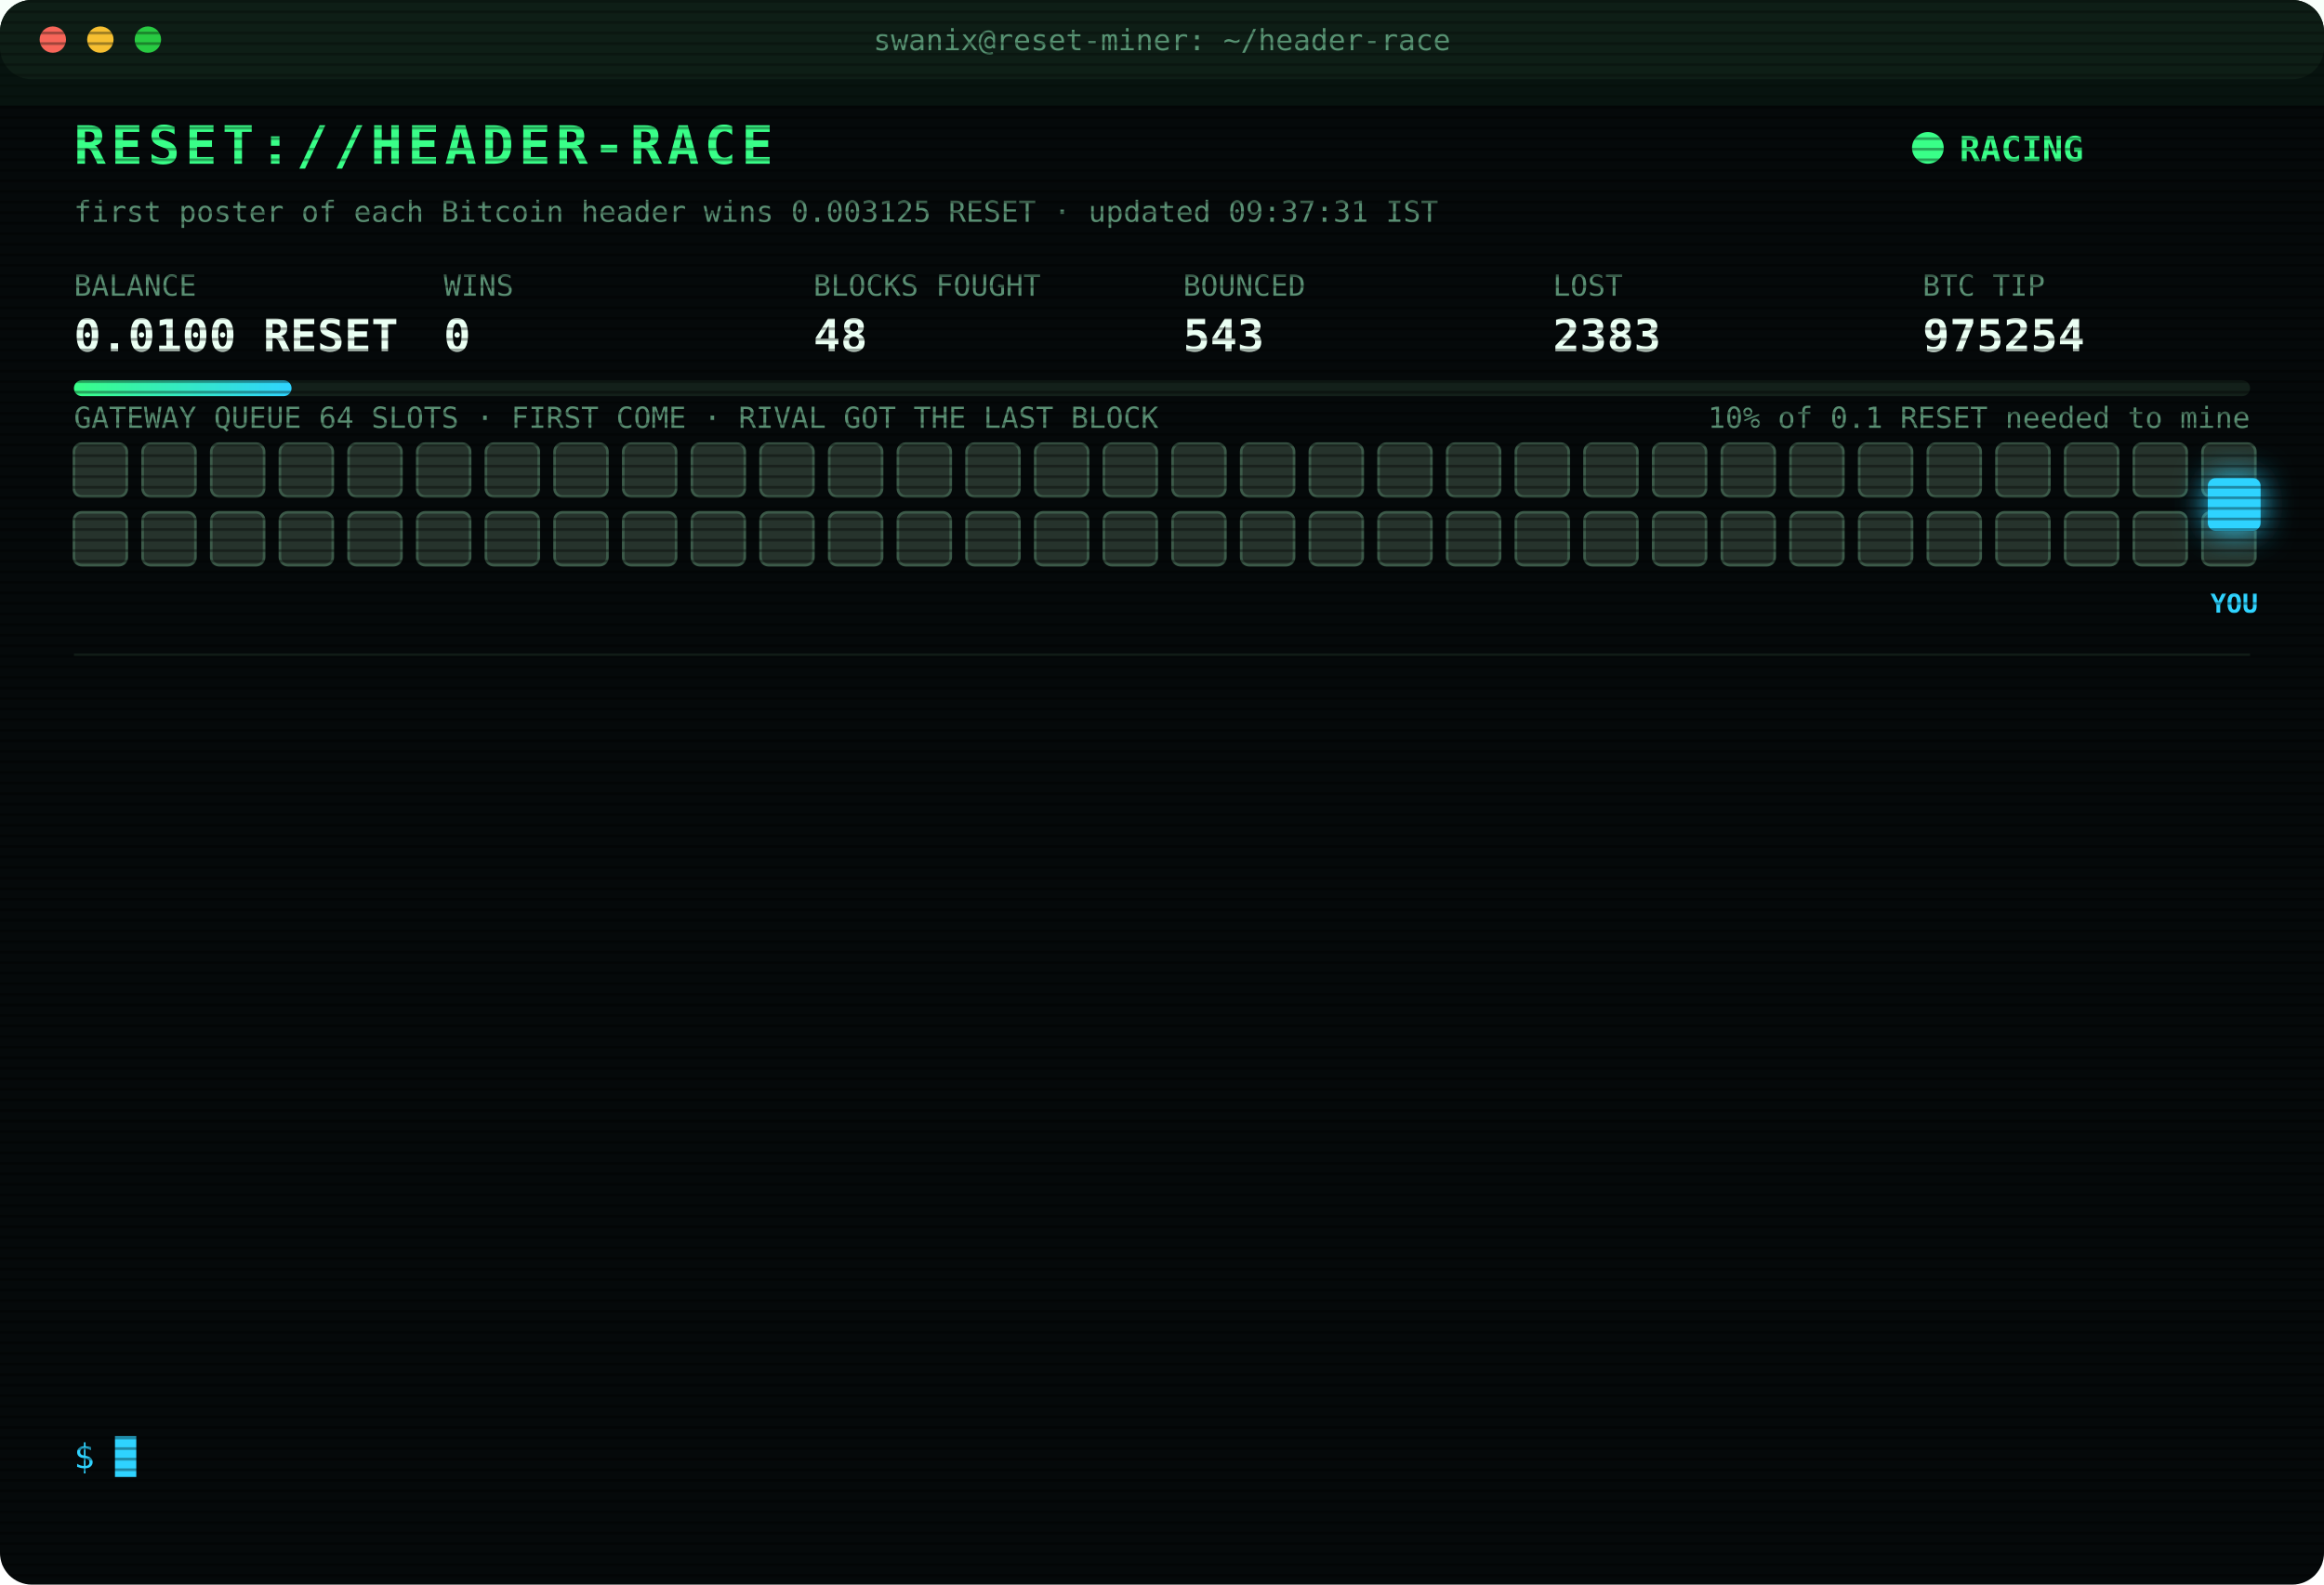
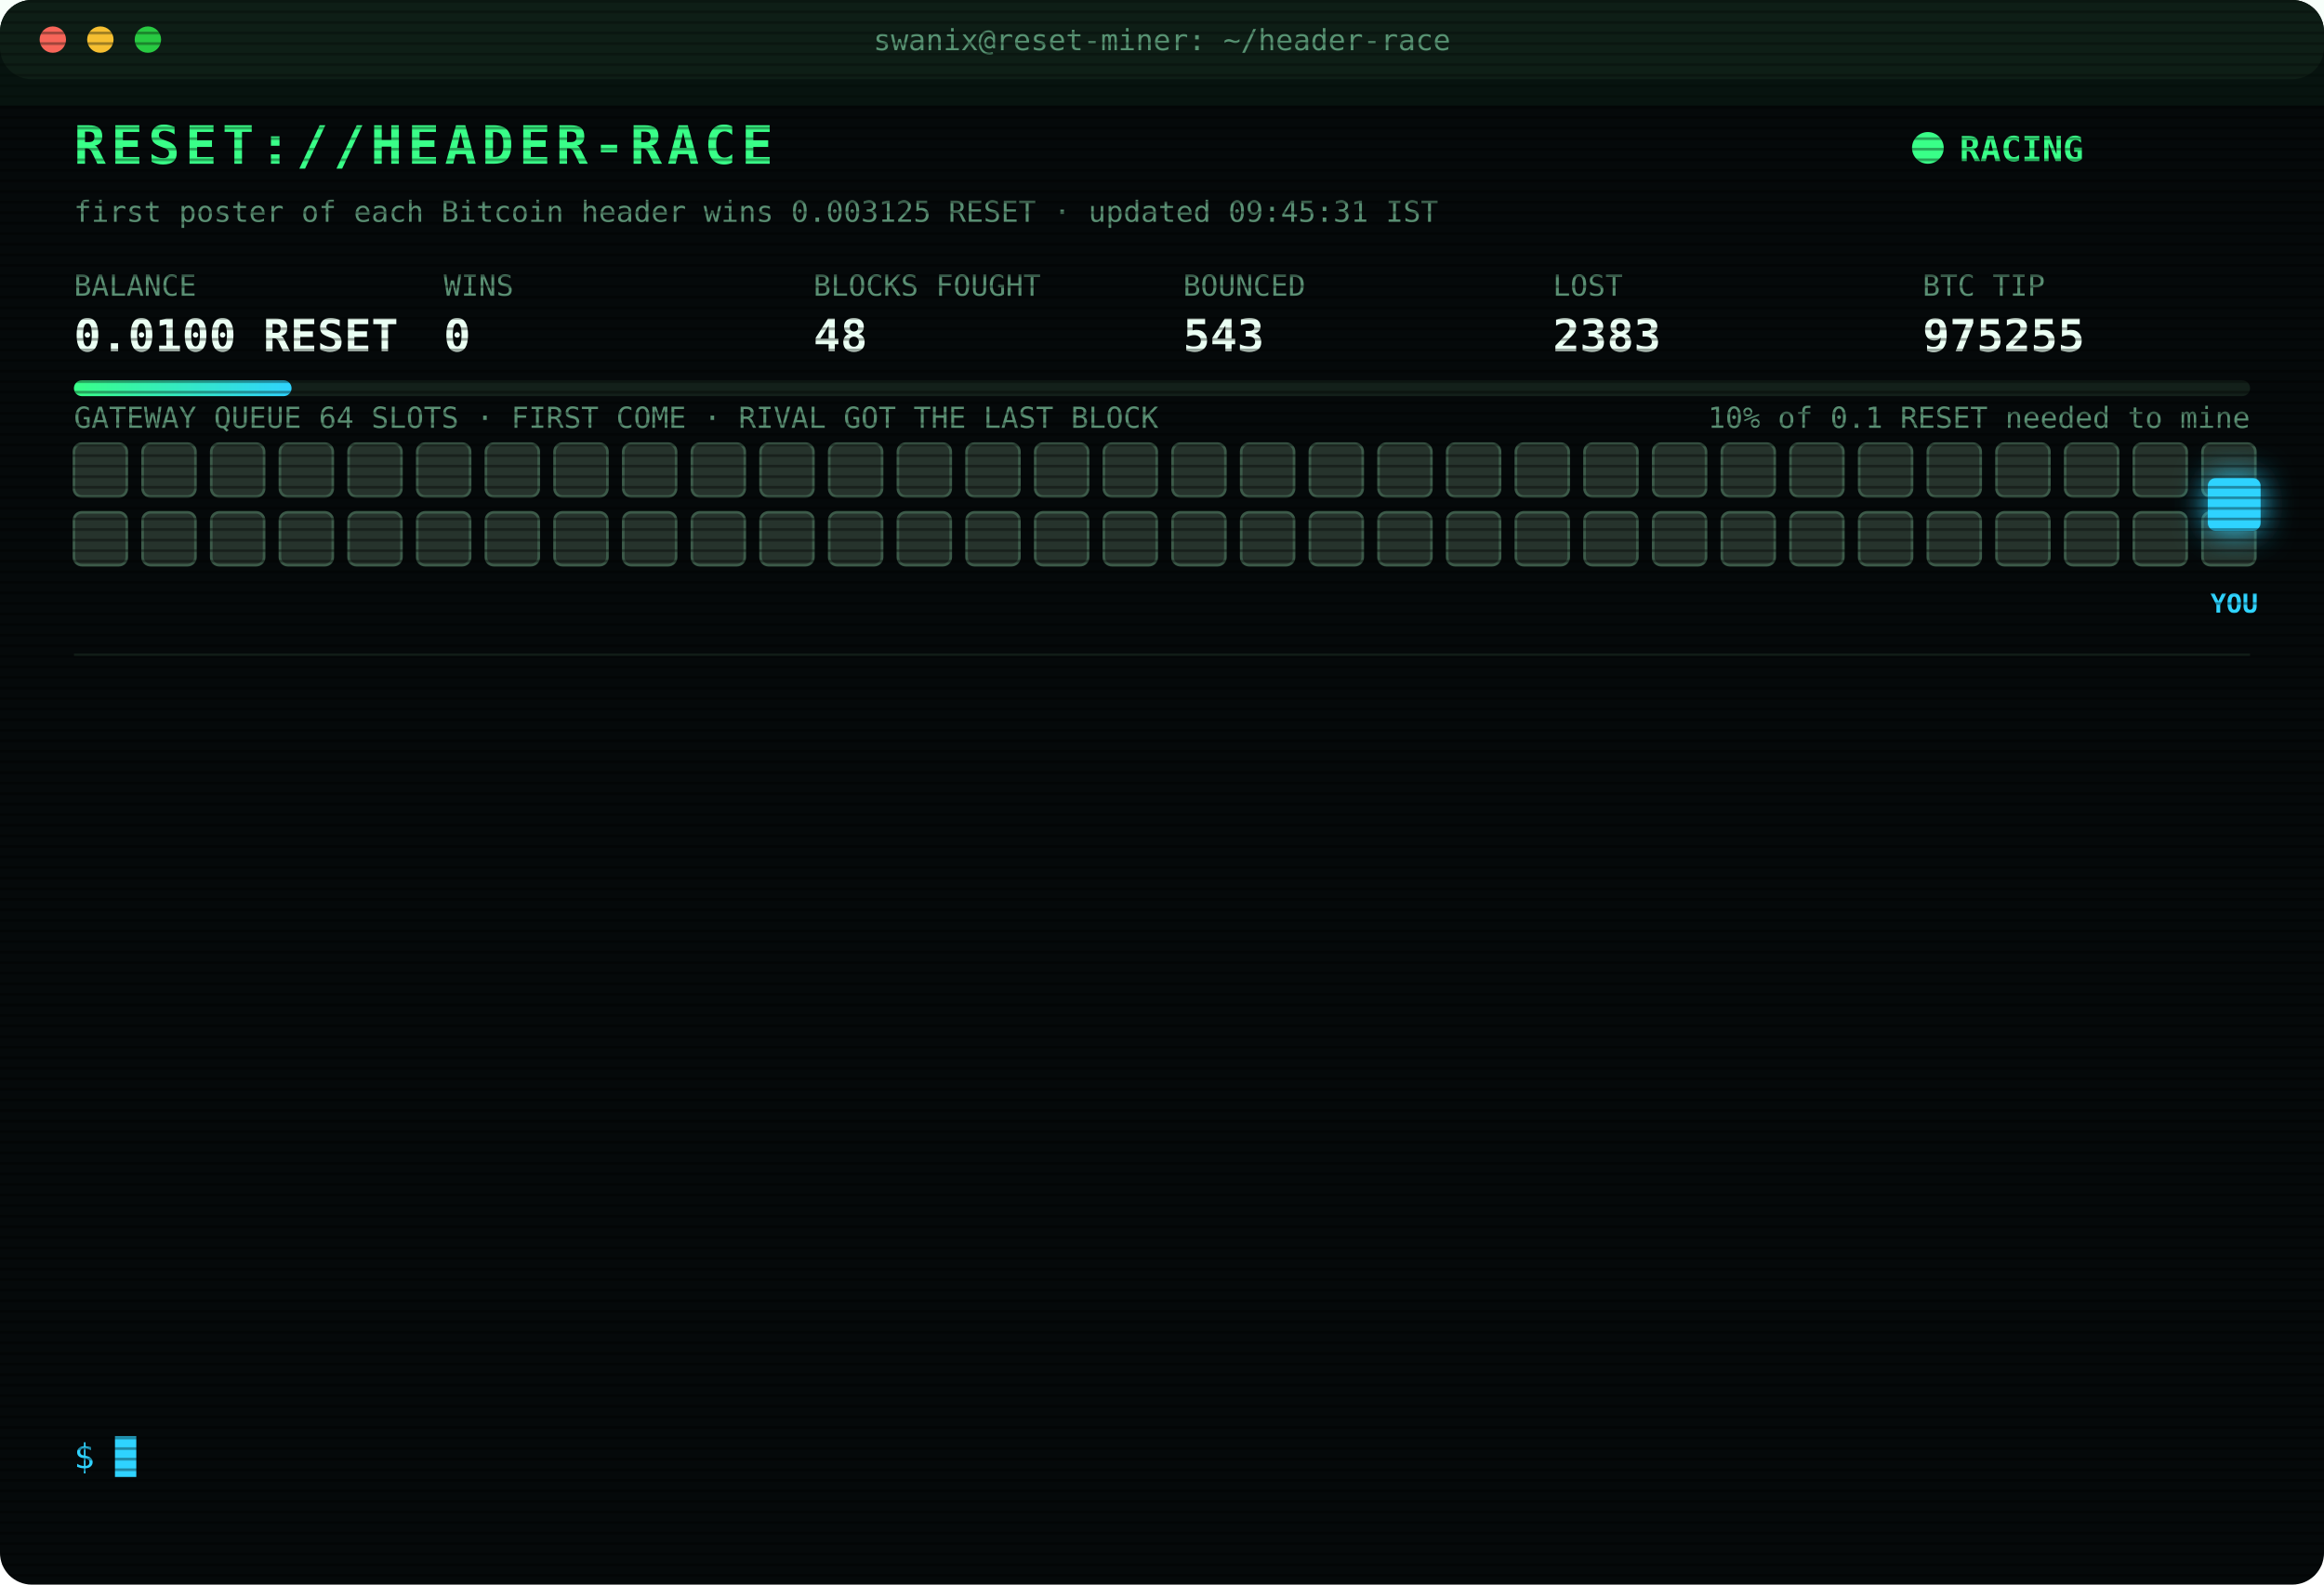
<svg xmlns="http://www.w3.org/2000/svg" width="880" height="600" viewBox="0 0 880 600" font-family="ui-monospace,SFMono-Regular,Menlo,Consolas,monospace">
  <style>
text{font-size:13px;fill:#7CFFB2}
.title{font-size:20px;font-weight:700;fill:#39FF88;letter-spacing:2px;animation:glitch 3s infinite steps(1)}
.sub{fill:#2fd3ff}.k{fill:#5a8f73;font-size:11px}.v{font-size:17px;font-weight:700;fill:#eafff3}
.ts{fill:#3f6b56}.boot{fill:#2fd3ff}.dim{fill:#5a8f73}.bad{fill:#ff4d6d}.warn{fill:#ffd23f}.mag{fill:#ff5cf0}.win{fill:#39FF88;font-weight:700}
.tag{font-size:10px;fill:#2fd3ff;font-weight:700}
.rival{fill:#26332c;stroke:#3c5a49;animation:jam 1.2s infinite alternate}
.idle{fill:#141c18;stroke:#22302a;animation:breathe 4s infinite}
.me{fill:#2fd3ff;filter:drop-shadow(0 0 6px #2fd3ff)}
.hover{animation:nudge 1.1s infinite ease-in-out}.bounce{animation:kick 1.4s infinite}
.ln{opacity:0;animation:in .4s forwards}
.cur{animation:blink 1s infinite steps(1)}
.scan{animation:scan 6s infinite linear}
.led{animation:blink 1.4s infinite}
@keyframes in{from{opacity:0;transform:translateX(-6px)}to{opacity:1;transform:none}}
@keyframes blink{50%{opacity:0}}
@keyframes jam{to{fill:#33463b}}
@keyframes breathe{50%{opacity:.4}}
@keyframes nudge{50%{transform:translateX(-10px)}}
@keyframes kick{0%,100%{transform:none}30%{transform:translateX(-14px)}55%{transform:translateX(10px) translateY(-6px)}}
@keyframes glitch{0%,92%{transform:none}93%{transform:translateX(2px);fill:#ff4d6d}95%{transform:translateX(-2px);fill:#2fd3ff}97%{transform:none}}
@keyframes scan{from{transform:translateY(-40px)}to{transform:translateY(600px)}}
</style>
  <defs>
    <pattern id="sl" width="4" height="4" patternUnits="userSpaceOnUse">
      <rect width="4" height="1" fill="#000" opacity=".35" />
    </pattern>
    <linearGradient id="bar">
      <stop offset="0" stop-color="#39FF88" />
      <stop offset="1" stop-color="#2fd3ff" />
    </linearGradient>
  </defs>
  <rect width="880" height="600" rx="12" fill="#05090a" />
  <rect width="880" height="30" rx="12" fill="#0d1512" />
  <circle cx="20" cy="15" r="5" fill="#ff5f57" />
  <circle cx="38" cy="15" r="5" fill="#febc2e" />
  <circle cx="56" cy="15" r="5" fill="#28c840" />
  <text x="440" y="19" text-anchor="middle" class="k">swanix@reset-miner: ~/header-race</text>
  <text x="28" y="62" class="title">RESET://HEADER-RACE</text>
  <circle class="led" cx="730" cy="56" r="6" fill="#39FF88" />
  <text x="742" y="61" class="win">RACING</text>
-   <text x="28" y="84" class="k">first poster of each Bitcoin header wins 0.003125 RESET · updated 09:37:31 IST</text>
+   <text x="28" y="84" class="k">first poster of each Bitcoin header wins 0.003125 RESET · updated 09:45:31 IST</text>
  <text x="28" y="112" class="k">BALANCE</text>
  <text x="28" y="133" class="v">0.0100 RESET</text>
  <text x="168" y="112" class="k">WINS</text>
  <text x="168" y="133" class="v">0</text>
  <text x="308" y="112" class="k">BLOCKS FOUGHT</text>
  <text x="308" y="133" class="v">48</text>
  <text x="448" y="112" class="k">BOUNCED</text>
  <text x="448" y="133" class="v">543</text>
  <text x="588" y="112" class="k">LOST</text>
  <text x="588" y="133" class="v">2383</text>
  <text x="728" y="112" class="k">BTC TIP</text>
-   <text x="728" y="133" class="v">975254</text>
+   <text x="728" y="133" class="v">975255</text>
  <rect x="28" y="144" width="824" height="6" rx="3" fill="#13201a" />
  <rect x="28" y="144" width="82.4" height="6" rx="3" fill="url(#bar)" />
  <text x="852" y="162" text-anchor="end" class="k">10% of 0.1 RESET needed to mine</text>
  <text x="28" y="162" class="k">GATEWAY QUEUE 64 SLOTS · FIRST COME · RIVAL GOT THE LAST BLOCK</text>
  <rect class="rival" x="28" y="168" width="20" height="20" rx="3" style="animation-delay:0.00s" />
  <rect class="rival" x="54" y="168" width="20" height="20" rx="3" style="animation-delay:0.05s" />
  <rect class="rival" x="80" y="168" width="20" height="20" rx="3" style="animation-delay:0.10s" />
  <rect class="rival" x="106" y="168" width="20" height="20" rx="3" style="animation-delay:0.15s" />
  <rect class="rival" x="132" y="168" width="20" height="20" rx="3" style="animation-delay:0.20s" />
  <rect class="rival" x="158" y="168" width="20" height="20" rx="3" style="animation-delay:0.25s" />
  <rect class="rival" x="184" y="168" width="20" height="20" rx="3" style="animation-delay:0.30s" />
  <rect class="rival" x="210" y="168" width="20" height="20" rx="3" style="animation-delay:0.35s" />
  <rect class="rival" x="236" y="168" width="20" height="20" rx="3" style="animation-delay:0.40s" />
  <rect class="rival" x="262" y="168" width="20" height="20" rx="3" style="animation-delay:0.45s" />
  <rect class="rival" x="288" y="168" width="20" height="20" rx="3" style="animation-delay:0.50s" />
  <rect class="rival" x="314" y="168" width="20" height="20" rx="3" style="animation-delay:0.55s" />
  <rect class="rival" x="340" y="168" width="20" height="20" rx="3" style="animation-delay:0.60s" />
  <rect class="rival" x="366" y="168" width="20" height="20" rx="3" style="animation-delay:0.65s" />
  <rect class="rival" x="392" y="168" width="20" height="20" rx="3" style="animation-delay:0.70s" />
  <rect class="rival" x="418" y="168" width="20" height="20" rx="3" style="animation-delay:0.75s" />
  <rect class="rival" x="444" y="168" width="20" height="20" rx="3" style="animation-delay:0.80s" />
  <rect class="rival" x="470" y="168" width="20" height="20" rx="3" style="animation-delay:0.85s" />
  <rect class="rival" x="496" y="168" width="20" height="20" rx="3" style="animation-delay:0.90s" />
  <rect class="rival" x="522" y="168" width="20" height="20" rx="3" style="animation-delay:0.95s" />
  <rect class="rival" x="548" y="168" width="20" height="20" rx="3" style="animation-delay:1.00s" />
  <rect class="rival" x="574" y="168" width="20" height="20" rx="3" style="animation-delay:1.05s" />
  <rect class="rival" x="600" y="168" width="20" height="20" rx="3" style="animation-delay:1.10s" />
  <rect class="rival" x="626" y="168" width="20" height="20" rx="3" style="animation-delay:1.15s" />
  <rect class="rival" x="652" y="168" width="20" height="20" rx="3" style="animation-delay:1.20s" />
  <rect class="rival" x="678" y="168" width="20" height="20" rx="3" style="animation-delay:1.25s" />
  <rect class="rival" x="704" y="168" width="20" height="20" rx="3" style="animation-delay:1.30s" />
  <rect class="rival" x="730" y="168" width="20" height="20" rx="3" style="animation-delay:1.35s" />
  <rect class="rival" x="756" y="168" width="20" height="20" rx="3" style="animation-delay:1.40s" />
  <rect class="rival" x="782" y="168" width="20" height="20" rx="3" style="animation-delay:1.45s" />
  <rect class="rival" x="808" y="168" width="20" height="20" rx="3" style="animation-delay:1.50s" />
  <rect class="rival" x="834" y="168" width="20" height="20" rx="3" style="animation-delay:1.55s" />
  <rect class="rival" x="28" y="194" width="20" height="20" rx="3" style="animation-delay:1.60s" />
  <rect class="rival" x="54" y="194" width="20" height="20" rx="3" style="animation-delay:1.65s" />
  <rect class="rival" x="80" y="194" width="20" height="20" rx="3" style="animation-delay:1.70s" />
  <rect class="rival" x="106" y="194" width="20" height="20" rx="3" style="animation-delay:1.75s" />
  <rect class="rival" x="132" y="194" width="20" height="20" rx="3" style="animation-delay:1.80s" />
  <rect class="rival" x="158" y="194" width="20" height="20" rx="3" style="animation-delay:1.85s" />
  <rect class="rival" x="184" y="194" width="20" height="20" rx="3" style="animation-delay:1.90s" />
  <rect class="rival" x="210" y="194" width="20" height="20" rx="3" style="animation-delay:1.95s" />
  <rect class="rival" x="236" y="194" width="20" height="20" rx="3" style="animation-delay:2.00s" />
  <rect class="rival" x="262" y="194" width="20" height="20" rx="3" style="animation-delay:2.05s" />
  <rect class="rival" x="288" y="194" width="20" height="20" rx="3" style="animation-delay:2.10s" />
  <rect class="rival" x="314" y="194" width="20" height="20" rx="3" style="animation-delay:2.15s" />
  <rect class="rival" x="340" y="194" width="20" height="20" rx="3" style="animation-delay:2.20s" />
  <rect class="rival" x="366" y="194" width="20" height="20" rx="3" style="animation-delay:2.25s" />
  <rect class="rival" x="392" y="194" width="20" height="20" rx="3" style="animation-delay:2.30s" />
  <rect class="rival" x="418" y="194" width="20" height="20" rx="3" style="animation-delay:2.35s" />
  <rect class="rival" x="444" y="194" width="20" height="20" rx="3" style="animation-delay:2.40s" />
  <rect class="rival" x="470" y="194" width="20" height="20" rx="3" style="animation-delay:2.45s" />
  <rect class="rival" x="496" y="194" width="20" height="20" rx="3" style="animation-delay:2.50s" />
  <rect class="rival" x="522" y="194" width="20" height="20" rx="3" style="animation-delay:2.55s" />
  <rect class="rival" x="548" y="194" width="20" height="20" rx="3" style="animation-delay:2.60s" />
  <rect class="rival" x="574" y="194" width="20" height="20" rx="3" style="animation-delay:2.65s" />
  <rect class="rival" x="600" y="194" width="20" height="20" rx="3" style="animation-delay:2.70s" />
  <rect class="rival" x="626" y="194" width="20" height="20" rx="3" style="animation-delay:2.75s" />
  <rect class="rival" x="652" y="194" width="20" height="20" rx="3" style="animation-delay:2.80s" />
  <rect class="rival" x="678" y="194" width="20" height="20" rx="3" style="animation-delay:2.85s" />
  <rect class="rival" x="704" y="194" width="20" height="20" rx="3" style="animation-delay:2.90s" />
  <rect class="rival" x="730" y="194" width="20" height="20" rx="3" style="animation-delay:2.95s" />
  <rect class="rival" x="756" y="194" width="20" height="20" rx="3" style="animation-delay:3.00s" />
  <rect class="rival" x="782" y="194" width="20" height="20" rx="3" style="animation-delay:3.05s" />
  <rect class="rival" x="808" y="194" width="20" height="20" rx="3" style="animation-delay:3.10s" />
  <rect class="rival" x="834" y="194" width="20" height="20" rx="3" style="animation-delay:3.15s" />
  <g class="hover">
    <rect class="me" x="836" y="181" width="20" height="20" rx="3" />
    <text class="tag" x="846" y="232" text-anchor="middle">YOU</text>
  </g>
  <line x1="28" x2="852" y1="248" y2="248" stroke="#13201a" />
  <g class="ln" style="animation-delay:0.40s">
    <text x="28" y="270" class="ts">07:51:56</text>
    <text x="104" y="270" class="bad">[LOST] #975242 taken by a rival miner</text>
  </g>
  <g class="ln" style="animation-delay:0.65s">
    <text x="28" y="292" class="ts">07:55:17</text>
    <text x="104" y="292" class="bad">[LOST] #975243 taken by a rival miner</text>
  </g>
  <g class="ln" style="animation-delay:0.90s">
    <text x="28" y="314" class="ts">07:58:46</text>
    <text x="104" y="314" class="bad">[LOST] #975245 taken by a rival miner</text>
  </g>
  <g class="ln" style="animation-delay:1.15s">
    <text x="28" y="336" class="ts">08:20:58</text>
    <text x="104" y="336" class="bad">[LOST] #975246 taken by a rival miner</text>
  </g>
  <g class="ln" style="animation-delay:1.40s">
    <text x="28" y="358" class="ts">08:27:30</text>
    <text x="104" y="358" class="bad">[LOST] #975247 taken by a rival miner</text>
  </g>
  <g class="ln" style="animation-delay:1.65s">
    <text x="28" y="380" class="ts">08:51:30</text>
    <text x="104" y="380" class="bad">[LOST] #975248 taken by a rival miner</text>
  </g>
  <g class="ln" style="animation-delay:1.90s">
    <text x="28" y="402" class="ts">08:53:13</text>
    <text x="104" y="402" class="bad">[LOST] #975250 taken by a rival miner</text>
  </g>
  <g class="ln" style="animation-delay:2.15s">
    <text x="28" y="424" class="ts">09:02:32</text>
    <text x="104" y="424" class="bad">[LOST] #975251 taken by a rival miner</text>
  </g>
  <g class="ln" style="animation-delay:2.40s">
    <text x="28" y="446" class="ts">09:08:58</text>
    <text x="104" y="446" class="bad">[LOST] #975252 taken by a rival miner</text>
  </g>
  <g class="ln" style="animation-delay:2.65s">
    <text x="28" y="468" class="ts">09:15:19</text>
    <text x="104" y="468" class="bad">[LOST] #975253 taken by a rival miner</text>
  </g>
  <g class="ln" style="animation-delay:2.90s">
    <text x="28" y="490" class="ts">09:25:32</text>
    <text x="104" y="490" class="dim">[STINT END] calls 782 · wins 0</text>
  </g>
  <g class="ln" style="animation-delay:3.15s">
    <text x="28" y="512" class="ts">09:30:24</text>
    <text x="104" y="512" class="boot">[BOOT] racer v3 online · 3 feeds · stint 340m</text>
  </g>
  <g class="ln" style="animation-delay:3.40s">
    <text x="28" y="534" class="ts">09:37:31</text>
    <text x="104" y="534" class="bad">[LOST] #975254 taken by a rival miner</text>
  </g>
  <text x="28" y="556" class="sub">$ <tspan class="cur">█</tspan>
  </text>
  <rect width="880" height="600" rx="12" fill="url(#sl)" pointer-events="none" />
  <rect class="scan" width="880" height="40" fill="#39FF88" opacity=".04" />
</svg>
